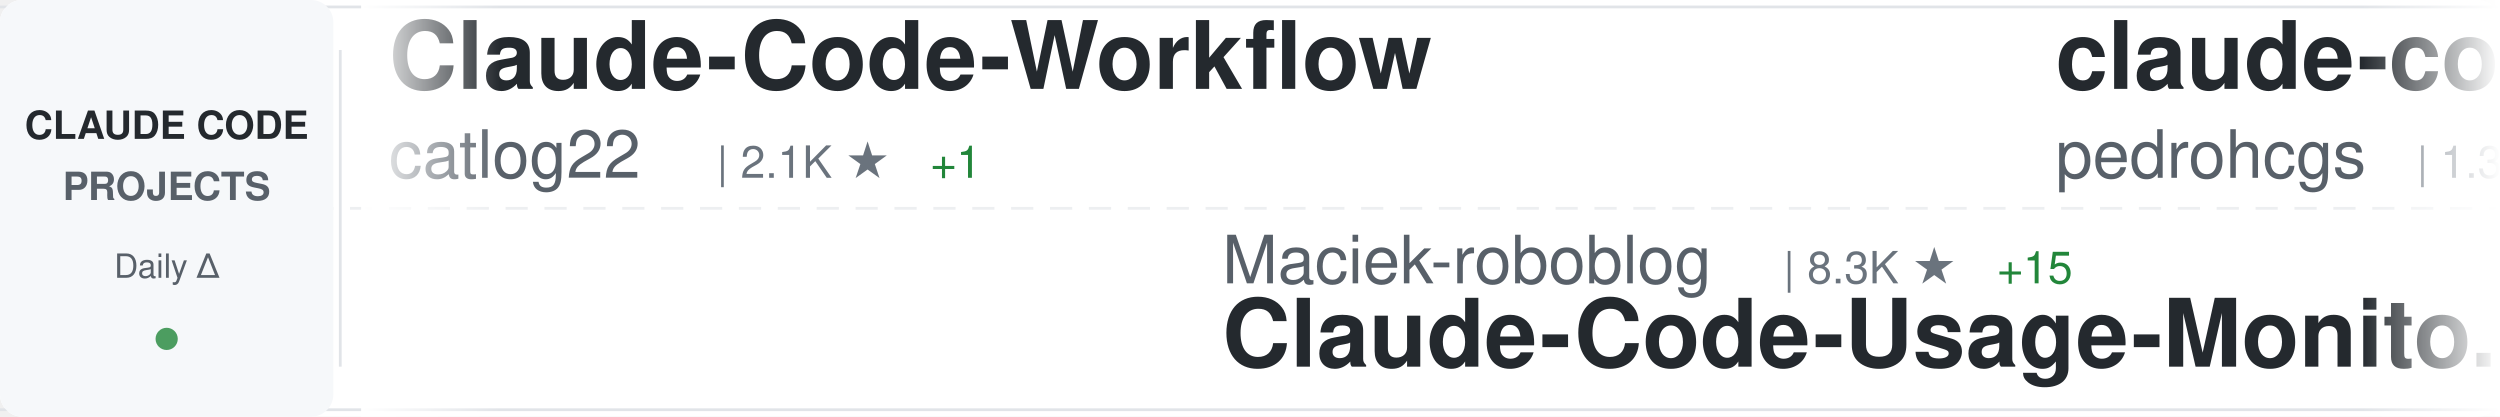
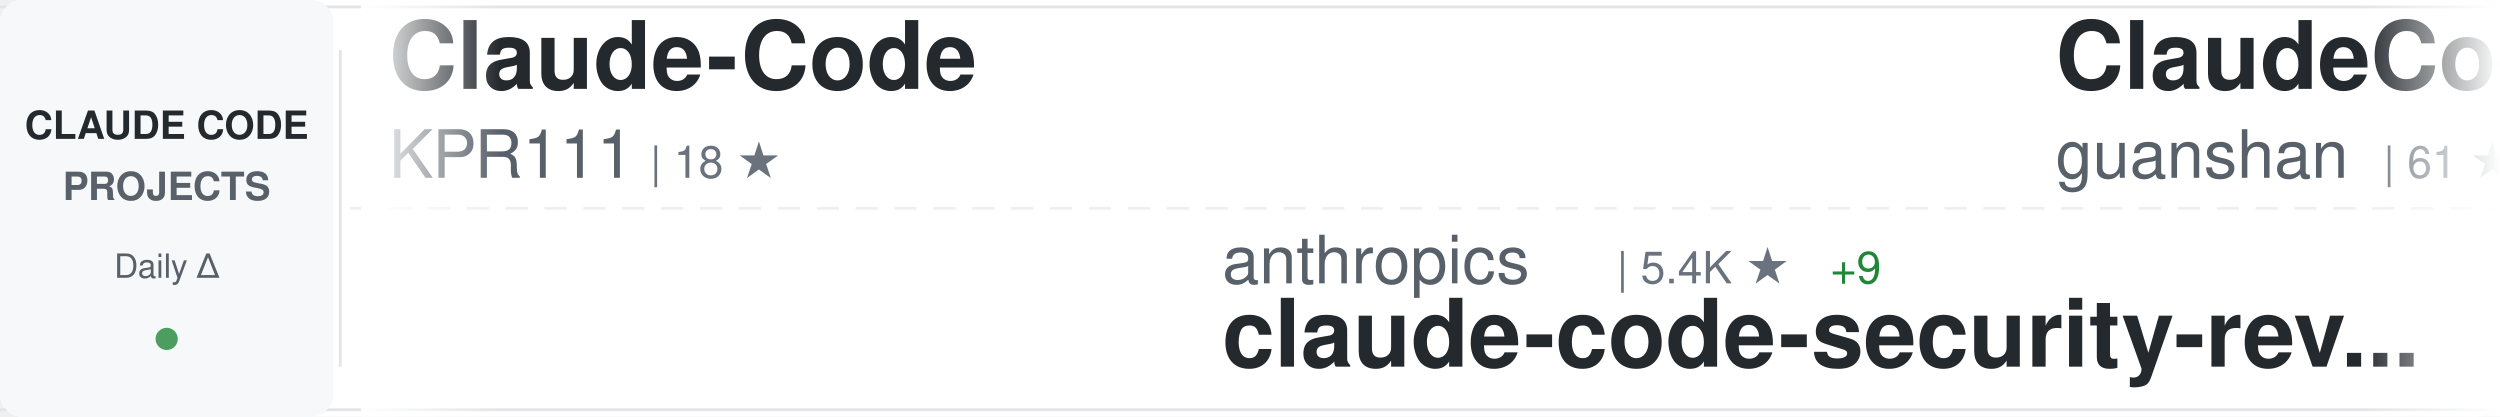
<svg xmlns="http://www.w3.org/2000/svg" width="900" height="150">
  <defs>
    <linearGradient id="awesomeLeftFade" x1="0%" y1="0%" x2="100%" y2="0%">
      <stop offset="0%" style="stop-color:#ffffff;stop-opacity:1" />
      <stop offset="100%" style="stop-color:#ffffff;stop-opacity:0" />
    </linearGradient>
    <linearGradient id="awesomeRightFade" x1="0%" y1="0%" x2="100%" y2="0%">
      <stop offset="0%" style="stop-color:#ffffff;stop-opacity:0" />
      <stop offset="100%" style="stop-color:#ffffff;stop-opacity:1" />
    </linearGradient>
  </defs>
  <rect width="900" height="150" fill="#ffffff" rx="8" />
  <rect x="0" y="2" width="900" height="1" fill="#e1e4e8" />
  <rect x="0" y="147" width="900" height="1" fill="#e1e4e8" />
  <line x1="0" y1="75" x2="900" y2="75" stroke="#e1e4e8" stroke-width="1" stroke-dasharray="8 6" opacity="0.6" />
  <rect x="0" y="0" width="120" height="150" fill="#f6f8fa" rx="8" />
  <text x="60" y="50" font-family="-apple-system, BlinkMacSystemFont, 'Segoe UI', Helvetica, Arial, sans-serif" font-size="14" font-weight="600" fill="#24292e" text-anchor="middle">CLAUDE CODE</text>
  <text x="60" y="72" font-family="-apple-system, BlinkMacSystemFont, 'Segoe UI', Helvetica, Arial, sans-serif" font-size="14" font-weight="600" fill="#586069" text-anchor="middle">PROJECTS</text>
  <text x="60" y="100" font-family="-apple-system, BlinkMacSystemFont, 'Segoe UI', Helvetica, Arial, sans-serif" font-size="12" font-weight="500" fill="#586069" text-anchor="middle">Daily Δ</text>
  <circle cx="60" cy="122" r="4" fill="#22863a" opacity="0.8" />
  <rect x="122" y="18" width="1" height="114" fill="#e1e4e8" />
  <clipPath id="awesomeTickerClip">
    <rect x="130" y="0" width="770" height="150" />
  </clipPath>
  <g clip-path="url(#awesomeTickerClip)">
    <g id="awesomeTickerItems">
      <animateTransform attributeName="transform" attributeType="XML" type="translate" from="0 0" to="-3000 0" dur="54s" repeatCount="indefinite" />
      <g transform="translate(0, 0)">
-         <text x="140" y="32" font-family="-apple-system, BlinkMacSystemFont, 'Segoe UI', Helvetica, Arial, sans-serif" font-size="34" font-weight="600" fill="#24292e">Claude-Code-Workflow</text>
-         <text x="140" y="64" font-family="-apple-system, BlinkMacSystemFont, 'Segoe UI', Helvetica, Arial, sans-serif" font-size="24" font-weight="400" fill="#586069">catlog22</text>
-         <text x="258" y="64" font-family="-apple-system, BlinkMacSystemFont, 'Segoe UI', Helvetica, Arial, sans-serif" font-size="16" font-weight="500" fill="#6a737d">| 2.1K ★</text>
-         <text x="335" y="64" font-family="-apple-system, BlinkMacSystemFont, 'Segoe UI', Helvetica, Arial, sans-serif" font-size="16" font-weight="500" fill="#22863a"> +1</text>
-       </g>
-       <g transform="translate(300, 0)">
-         <text x="140" y="102" font-family="-apple-system, BlinkMacSystemFont, 'Segoe UI', Helvetica, Arial, sans-serif" font-size="24" font-weight="400" fill="#586069">Maciek-roboblog</text>
-         <text x="342" y="102" font-family="-apple-system, BlinkMacSystemFont, 'Segoe UI', Helvetica, Arial, sans-serif" font-size="16" font-weight="500" fill="#6a737d">| 8.3K ★</text>
-         <text x="419" y="102" font-family="-apple-system, BlinkMacSystemFont, 'Segoe UI', Helvetica, Arial, sans-serif" font-size="16" font-weight="500" fill="#22863a"> +15</text>
-         <text x="140" y="132" font-family="-apple-system, BlinkMacSystemFont, 'Segoe UI', Helvetica, Arial, sans-serif" font-size="34" font-weight="600" fill="#24292e">Claude-Code-Usage-Monito...</text>
-       </g>
-       <g transform="translate(600, 0)">
-         <text x="140" y="32" font-family="-apple-system, BlinkMacSystemFont, 'Segoe UI', Helvetica, Arial, sans-serif" font-size="34" font-weight="600" fill="#24292e">claude-code-my-workflow</text>
-         <text x="140" y="64" font-family="-apple-system, BlinkMacSystemFont, 'Segoe UI', Helvetica, Arial, sans-serif" font-size="24" font-weight="400" fill="#586069">pedrohcgs</text>
-         <text x="270" y="64" font-family="-apple-system, BlinkMacSystemFont, 'Segoe UI', Helvetica, Arial, sans-serif" font-size="16" font-weight="500" fill="#6a737d">| 1.3K ★</text>
-         <text x="347" y="64" font-family="-apple-system, BlinkMacSystemFont, 'Segoe UI', Helvetica, Arial, sans-serif" font-size="16" font-weight="500" fill="#22863a"> +8</text>
-       </g>
-       <g transform="translate(900, 0)">
-         <text x="140" y="102" font-family="-apple-system, BlinkMacSystemFont, 'Segoe UI', Helvetica, Arial, sans-serif" font-size="24" font-weight="400" fill="#586069">centminmod</text>
-         <text x="282" y="102" font-family="-apple-system, BlinkMacSystemFont, 'Segoe UI', Helvetica, Arial, sans-serif" font-size="16" font-weight="500" fill="#6a737d">| 2.4K ★</text>
-         <text x="359" y="102" font-family="-apple-system, BlinkMacSystemFont, 'Segoe UI', Helvetica, Arial, sans-serif" font-size="16" font-weight="500" fill="#22863a"> +2</text>
-         <text x="140" y="132" font-family="-apple-system, BlinkMacSystemFont, 'Segoe UI', Helvetica, Arial, sans-serif" font-size="34" font-weight="600" fill="#24292e">my-claude-code-setup</text>
-       </g>
-       <g transform="translate(1200, 0)">
-         <text x="140" y="32" font-family="-apple-system, BlinkMacSystemFont, 'Segoe UI', Helvetica, Arial, sans-serif" font-size="34" font-weight="600" fill="#24292e">Claude-Code-Source-Study</text>
-         <text x="140" y="64" font-family="-apple-system, BlinkMacSystemFont, 'Segoe UI', Helvetica, Arial, sans-serif" font-size="24" font-weight="400" fill="#586069">luyao618</text>
-         <text x="258" y="64" font-family="-apple-system, BlinkMacSystemFont, 'Segoe UI', Helvetica, Arial, sans-serif" font-size="16" font-weight="500" fill="#6a737d">| 1.6K ★</text>
-         <text x="335" y="64" font-family="-apple-system, BlinkMacSystemFont, 'Segoe UI', Helvetica, Arial, sans-serif" font-size="16" font-weight="500" fill="#22863a"> +4</text>
-       </g>
-       <g transform="translate(1500, 0)">
-         <text x="140" y="102" font-family="-apple-system, BlinkMacSystemFont, 'Segoe UI', Helvetica, Arial, sans-serif" font-size="24" font-weight="400" fill="#586069">huangjia2019</text>
-         <text x="306" y="102" font-family="-apple-system, BlinkMacSystemFont, 'Segoe UI', Helvetica, Arial, sans-serif" font-size="16" font-weight="500" fill="#6a737d">| 915 ★</text>
-         <text x="374" y="102" font-family="-apple-system, BlinkMacSystemFont, 'Segoe UI', Helvetica, Arial, sans-serif" font-size="16" font-weight="500" fill="#22863a"> +9</text>
-         <text x="140" y="132" font-family="-apple-system, BlinkMacSystemFont, 'Segoe UI', Helvetica, Arial, sans-serif" font-size="34" font-weight="600" fill="#24292e">claude-code-engineering</text>
-       </g>
-       <g transform="translate(1800, 0)">
-         <text x="140" y="32" font-family="-apple-system, BlinkMacSystemFont, 'Segoe UI', Helvetica, Arial, sans-serif" font-size="34" font-weight="600" fill="#24292e">claude-code-showcase</text>
-         <text x="140" y="64" font-family="-apple-system, BlinkMacSystemFont, 'Segoe UI', Helvetica, Arial, sans-serif" font-size="24" font-weight="400" fill="#586069">ChrisWiles</text>
-         <text x="282" y="64" font-family="-apple-system, BlinkMacSystemFont, 'Segoe UI', Helvetica, Arial, sans-serif" font-size="16" font-weight="500" fill="#6a737d">| 6.0K ★</text>
-         <text x="359" y="64" font-family="-apple-system, BlinkMacSystemFont, 'Segoe UI', Helvetica, Arial, sans-serif" font-size="16" font-weight="500" fill="#22863a"> +1</text>
-       </g>
-       <g transform="translate(2100, 0)">
-         <text x="140" y="102" font-family="-apple-system, BlinkMacSystemFont, 'Segoe UI', Helvetica, Arial, sans-serif" font-size="24" font-weight="400" fill="#586069">alejandrobalderas</text>
-         <text x="366" y="102" font-family="-apple-system, BlinkMacSystemFont, 'Segoe UI', Helvetica, Arial, sans-serif" font-size="16" font-weight="500" fill="#6a737d">| 2.4K ★</text>
-         <text x="443" y="102" font-family="-apple-system, BlinkMacSystemFont, 'Segoe UI', Helvetica, Arial, sans-serif" font-size="16" font-weight="500" fill="#22863a"> +8</text>
-         <text x="140" y="132" font-family="-apple-system, BlinkMacSystemFont, 'Segoe UI', Helvetica, Arial, sans-serif" font-size="34" font-weight="600" fill="#24292e">claude-code-from-source</text>
-       </g>
-       <g transform="translate(2400, 0)">
        <text x="140" y="32" font-family="-apple-system, BlinkMacSystemFont, 'Segoe UI', Helvetica, Arial, sans-serif" font-size="34" font-weight="600" fill="#24292e">Claude-Code</text>
        <text x="140" y="64" font-family="-apple-system, BlinkMacSystemFont, 'Segoe UI', Helvetica, Arial, sans-serif" font-size="24" font-weight="400" fill="#586069">KPR111</text>
        <text x="234" y="64" font-family="-apple-system, BlinkMacSystemFont, 'Segoe UI', Helvetica, Arial, sans-serif" font-size="16" font-weight="500" fill="#6a737d">| 18 ★</text>
      </g>
+       <g transform="translate(300, 0)">
+         <text x="140" y="102" font-family="-apple-system, BlinkMacSystemFont, 'Segoe UI', Helvetica, Arial, sans-serif" font-size="24" font-weight="400" fill="#586069">anthropics</text>
+         <text x="282" y="102" font-family="-apple-system, BlinkMacSystemFont, 'Segoe UI', Helvetica, Arial, sans-serif" font-size="16" font-weight="500" fill="#6a737d">| 5.4K ★</text>
+         <text x="359" y="102" font-family="-apple-system, BlinkMacSystemFont, 'Segoe UI', Helvetica, Arial, sans-serif" font-size="16" font-weight="500" fill="#22863a"> +9</text>
+         <text x="140" y="132" font-family="-apple-system, BlinkMacSystemFont, 'Segoe UI', Helvetica, Arial, sans-serif" font-size="34" font-weight="600" fill="#24292e">claude-code-security-rev...</text>
+       </g>
+       <g transform="translate(600, 0)">
+         <text x="140" y="32" font-family="-apple-system, BlinkMacSystemFont, 'Segoe UI', Helvetica, Arial, sans-serif" font-size="34" font-weight="600" fill="#24292e">ClaudeCode</text>
+         <text x="140" y="64" font-family="-apple-system, BlinkMacSystemFont, 'Segoe UI', Helvetica, Arial, sans-serif" font-size="24" font-weight="400" fill="#586069">guanshan</text>
+         <text x="258" y="64" font-family="-apple-system, BlinkMacSystemFont, 'Segoe UI', Helvetica, Arial, sans-serif" font-size="16" font-weight="500" fill="#6a737d">| 61 ★</text>
+       </g>
+       <g transform="translate(900, 0)">
+         <text x="140" y="102" font-family="-apple-system, BlinkMacSystemFont, 'Segoe UI', Helvetica, Arial, sans-serif" font-size="24" font-weight="400" fill="#586069">nicedreamzapp</text>
+         <text x="318" y="102" font-family="-apple-system, BlinkMacSystemFont, 'Segoe UI', Helvetica, Arial, sans-serif" font-size="16" font-weight="500" fill="#6a737d">| 2.9K ★</text>
+         <text x="395" y="102" font-family="-apple-system, BlinkMacSystemFont, 'Segoe UI', Helvetica, Arial, sans-serif" font-size="16" font-weight="500" fill="#22863a"> +7</text>
+         <text x="140" y="132" font-family="-apple-system, BlinkMacSystemFont, 'Segoe UI', Helvetica, Arial, sans-serif" font-size="34" font-weight="600" fill="#24292e">claude-code-local</text>
+       </g>
+       <g transform="translate(1200, 0)">
+         <text x="140" y="32" font-family="-apple-system, BlinkMacSystemFont, 'Segoe UI', Helvetica, Arial, sans-serif" font-size="34" font-weight="600" fill="#24292e">claude-code-prompts</text>
+         <text x="140" y="64" font-family="-apple-system, BlinkMacSystemFont, 'Segoe UI', Helvetica, Arial, sans-serif" font-size="24" font-weight="400" fill="#586069">repowise-dev</text>
+         <text x="306" y="64" font-family="-apple-system, BlinkMacSystemFont, 'Segoe UI', Helvetica, Arial, sans-serif" font-size="16" font-weight="500" fill="#6a737d">| 1.1K ★</text>
+         <text x="383" y="64" font-family="-apple-system, BlinkMacSystemFont, 'Segoe UI', Helvetica, Arial, sans-serif" font-size="16" font-weight="500" fill="#22863a"> +1</text>
+       </g>
+       <g transform="translate(1500, 0)">
+         <text x="140" y="102" font-family="-apple-system, BlinkMacSystemFont, 'Segoe UI', Helvetica, Arial, sans-serif" font-size="24" font-weight="400" fill="#586069">musistudio</text>
+         <text x="282" y="102" font-family="-apple-system, BlinkMacSystemFont, 'Segoe UI', Helvetica, Arial, sans-serif" font-size="16" font-weight="500" fill="#6a737d">| 35.5K ★</text>
+         <text x="368" y="102" font-family="-apple-system, BlinkMacSystemFont, 'Segoe UI', Helvetica, Arial, sans-serif" font-size="16" font-weight="500" fill="#22863a"> +33</text>
+         <text x="140" y="132" font-family="-apple-system, BlinkMacSystemFont, 'Segoe UI', Helvetica, Arial, sans-serif" font-size="34" font-weight="600" fill="#24292e">claude-code-router</text>
+       </g>
+       <g transform="translate(1800, 0)">
+         <text x="140" y="32" font-family="-apple-system, BlinkMacSystemFont, 'Segoe UI', Helvetica, Arial, sans-serif" font-size="34" font-weight="600" fill="#24292e">Claude-Code</text>
+         <text x="140" y="64" font-family="-apple-system, BlinkMacSystemFont, 'Segoe UI', Helvetica, Arial, sans-serif" font-size="24" font-weight="400" fill="#586069">pengchengneo</text>
+         <text x="306" y="64" font-family="-apple-system, BlinkMacSystemFont, 'Segoe UI', Helvetica, Arial, sans-serif" font-size="16" font-weight="500" fill="#6a737d">| 1.6K ★</text>
+         <text x="383" y="64" font-family="-apple-system, BlinkMacSystemFont, 'Segoe UI', Helvetica, Arial, sans-serif" font-size="16" font-weight="500" fill="#22863a"> +2</text>
+       </g>
+       <g transform="translate(2100, 0)">
+         <text x="140" y="102" font-family="-apple-system, BlinkMacSystemFont, 'Segoe UI', Helvetica, Arial, sans-serif" font-size="24" font-weight="400" fill="#586069">fuergaosi233</text>
+         <text x="306" y="102" font-family="-apple-system, BlinkMacSystemFont, 'Segoe UI', Helvetica, Arial, sans-serif" font-size="16" font-weight="500" fill="#6a737d">| 2.7K ★</text>
+         <text x="383" y="102" font-family="-apple-system, BlinkMacSystemFont, 'Segoe UI', Helvetica, Arial, sans-serif" font-size="16" font-weight="500" fill="#22863a"> +1</text>
+         <text x="140" y="132" font-family="-apple-system, BlinkMacSystemFont, 'Segoe UI', Helvetica, Arial, sans-serif" font-size="34" font-weight="600" fill="#24292e">claude-code-proxy</text>
+       </g>
+       <g transform="translate(2400, 0)">
+         <text x="140" y="32" font-family="-apple-system, BlinkMacSystemFont, 'Segoe UI', Helvetica, Arial, sans-serif" font-size="34" font-weight="600" fill="#24292e">sc-claude-code-files</text>
+         <text x="140" y="64" font-family="-apple-system, BlinkMacSystemFont, 'Segoe UI', Helvetica, Arial, sans-serif" font-size="24" font-weight="400" fill="#586069">https-deeplearning-ai</text>
+         <text x="414" y="64" font-family="-apple-system, BlinkMacSystemFont, 'Segoe UI', Helvetica, Arial, sans-serif" font-size="16" font-weight="500" fill="#6a737d">| 533 ★</text>
+       </g>
      <g transform="translate(2700, 0)">
-         <text x="140" y="102" font-family="-apple-system, BlinkMacSystemFont, 'Segoe UI', Helvetica, Arial, sans-serif" font-size="24" font-weight="400" fill="#586069">davila7</text>
-         <text x="246" y="102" font-family="-apple-system, BlinkMacSystemFont, 'Segoe UI', Helvetica, Arial, sans-serif" font-size="16" font-weight="500" fill="#6a737d">| 28.4K ★</text>
-         <text x="332" y="102" font-family="-apple-system, BlinkMacSystemFont, 'Segoe UI', Helvetica, Arial, sans-serif" font-size="16" font-weight="500" fill="#22863a"> +27</text>
-         <text x="140" y="132" font-family="-apple-system, BlinkMacSystemFont, 'Segoe UI', Helvetica, Arial, sans-serif" font-size="34" font-weight="600" fill="#24292e">claude-code-templates</text>
+         <text x="140" y="102" font-family="-apple-system, BlinkMacSystemFont, 'Segoe UI', Helvetica, Arial, sans-serif" font-size="24" font-weight="400" fill="#586069">shareAI-lab</text>
+         <text x="294" y="102" font-family="-apple-system, BlinkMacSystemFont, 'Segoe UI', Helvetica, Arial, sans-serif" font-size="16" font-weight="500" fill="#6a737d">| 69.4K ★</text>
+         <text x="380" y="102" font-family="-apple-system, BlinkMacSystemFont, 'Segoe UI', Helvetica, Arial, sans-serif" font-size="16" font-weight="500" fill="#22863a"> +208</text>
+         <text x="140" y="132" font-family="-apple-system, BlinkMacSystemFont, 'Segoe UI', Helvetica, Arial, sans-serif" font-size="34" font-weight="600" fill="#24292e">learn-claude-code</text>
      </g>
      <g transform="translate(3000, 0)">
-         <text x="140" y="32" font-family="-apple-system, BlinkMacSystemFont, 'Segoe UI', Helvetica, Arial, sans-serif" font-size="34" font-weight="600" fill="#24292e">Claude-Code-Workflow</text>
-         <text x="140" y="64" font-family="-apple-system, BlinkMacSystemFont, 'Segoe UI', Helvetica, Arial, sans-serif" font-size="24" font-weight="400" fill="#586069">catlog22</text>
-         <text x="258" y="64" font-family="-apple-system, BlinkMacSystemFont, 'Segoe UI', Helvetica, Arial, sans-serif" font-size="16" font-weight="500" fill="#6a737d">| 2.1K ★</text>
-         <text x="335" y="64" font-family="-apple-system, BlinkMacSystemFont, 'Segoe UI', Helvetica, Arial, sans-serif" font-size="16" font-weight="500" fill="#22863a"> +1</text>
+         <text x="140" y="32" font-family="-apple-system, BlinkMacSystemFont, 'Segoe UI', Helvetica, Arial, sans-serif" font-size="34" font-weight="600" fill="#24292e">Claude-Code</text>
+         <text x="140" y="64" font-family="-apple-system, BlinkMacSystemFont, 'Segoe UI', Helvetica, Arial, sans-serif" font-size="24" font-weight="400" fill="#586069">KPR111</text>
+         <text x="234" y="64" font-family="-apple-system, BlinkMacSystemFont, 'Segoe UI', Helvetica, Arial, sans-serif" font-size="16" font-weight="500" fill="#6a737d">| 18 ★</text>
      </g>
      <g transform="translate(3300, 0)">
-         <text x="140" y="102" font-family="-apple-system, BlinkMacSystemFont, 'Segoe UI', Helvetica, Arial, sans-serif" font-size="24" font-weight="400" fill="#586069">Maciek-roboblog</text>
-         <text x="342" y="102" font-family="-apple-system, BlinkMacSystemFont, 'Segoe UI', Helvetica, Arial, sans-serif" font-size="16" font-weight="500" fill="#6a737d">| 8.3K ★</text>
-         <text x="419" y="102" font-family="-apple-system, BlinkMacSystemFont, 'Segoe UI', Helvetica, Arial, sans-serif" font-size="16" font-weight="500" fill="#22863a"> +15</text>
-         <text x="140" y="132" font-family="-apple-system, BlinkMacSystemFont, 'Segoe UI', Helvetica, Arial, sans-serif" font-size="34" font-weight="600" fill="#24292e">Claude-Code-Usage-Monito...</text>
+         <text x="140" y="102" font-family="-apple-system, BlinkMacSystemFont, 'Segoe UI', Helvetica, Arial, sans-serif" font-size="24" font-weight="400" fill="#586069">anthropics</text>
+         <text x="282" y="102" font-family="-apple-system, BlinkMacSystemFont, 'Segoe UI', Helvetica, Arial, sans-serif" font-size="16" font-weight="500" fill="#6a737d">| 5.4K ★</text>
+         <text x="359" y="102" font-family="-apple-system, BlinkMacSystemFont, 'Segoe UI', Helvetica, Arial, sans-serif" font-size="16" font-weight="500" fill="#22863a"> +9</text>
+         <text x="140" y="132" font-family="-apple-system, BlinkMacSystemFont, 'Segoe UI', Helvetica, Arial, sans-serif" font-size="34" font-weight="600" fill="#24292e">claude-code-security-rev...</text>
      </g>
      <g transform="translate(3600, 0)">
-         <text x="140" y="32" font-family="-apple-system, BlinkMacSystemFont, 'Segoe UI', Helvetica, Arial, sans-serif" font-size="34" font-weight="600" fill="#24292e">claude-code-my-workflow</text>
-         <text x="140" y="64" font-family="-apple-system, BlinkMacSystemFont, 'Segoe UI', Helvetica, Arial, sans-serif" font-size="24" font-weight="400" fill="#586069">pedrohcgs</text>
-         <text x="270" y="64" font-family="-apple-system, BlinkMacSystemFont, 'Segoe UI', Helvetica, Arial, sans-serif" font-size="16" font-weight="500" fill="#6a737d">| 1.3K ★</text>
-         <text x="347" y="64" font-family="-apple-system, BlinkMacSystemFont, 'Segoe UI', Helvetica, Arial, sans-serif" font-size="16" font-weight="500" fill="#22863a"> +8</text>
+         <text x="140" y="32" font-family="-apple-system, BlinkMacSystemFont, 'Segoe UI', Helvetica, Arial, sans-serif" font-size="34" font-weight="600" fill="#24292e">ClaudeCode</text>
+         <text x="140" y="64" font-family="-apple-system, BlinkMacSystemFont, 'Segoe UI', Helvetica, Arial, sans-serif" font-size="24" font-weight="400" fill="#586069">guanshan</text>
+         <text x="258" y="64" font-family="-apple-system, BlinkMacSystemFont, 'Segoe UI', Helvetica, Arial, sans-serif" font-size="16" font-weight="500" fill="#6a737d">| 61 ★</text>
      </g>
      <g transform="translate(3900, 0)">
-         <text x="140" y="102" font-family="-apple-system, BlinkMacSystemFont, 'Segoe UI', Helvetica, Arial, sans-serif" font-size="24" font-weight="400" fill="#586069">centminmod</text>
-         <text x="282" y="102" font-family="-apple-system, BlinkMacSystemFont, 'Segoe UI', Helvetica, Arial, sans-serif" font-size="16" font-weight="500" fill="#6a737d">| 2.4K ★</text>
-         <text x="359" y="102" font-family="-apple-system, BlinkMacSystemFont, 'Segoe UI', Helvetica, Arial, sans-serif" font-size="16" font-weight="500" fill="#22863a"> +2</text>
-         <text x="140" y="132" font-family="-apple-system, BlinkMacSystemFont, 'Segoe UI', Helvetica, Arial, sans-serif" font-size="34" font-weight="600" fill="#24292e">my-claude-code-setup</text>
+         <text x="140" y="102" font-family="-apple-system, BlinkMacSystemFont, 'Segoe UI', Helvetica, Arial, sans-serif" font-size="24" font-weight="400" fill="#586069">nicedreamzapp</text>
+         <text x="318" y="102" font-family="-apple-system, BlinkMacSystemFont, 'Segoe UI', Helvetica, Arial, sans-serif" font-size="16" font-weight="500" fill="#6a737d">| 2.9K ★</text>
+         <text x="395" y="102" font-family="-apple-system, BlinkMacSystemFont, 'Segoe UI', Helvetica, Arial, sans-serif" font-size="16" font-weight="500" fill="#22863a"> +7</text>
+         <text x="140" y="132" font-family="-apple-system, BlinkMacSystemFont, 'Segoe UI', Helvetica, Arial, sans-serif" font-size="34" font-weight="600" fill="#24292e">claude-code-local</text>
      </g>
    </g>
  </g>
  <rect x="130" y="0" width="50" height="150" fill="url(#awesomeLeftFade)" />
  <rect x="850" y="0" width="50" height="150" fill="url(#awesomeRightFade)" />
</svg>
